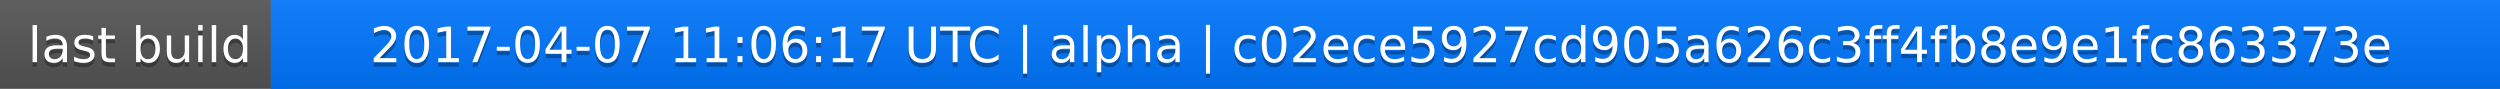
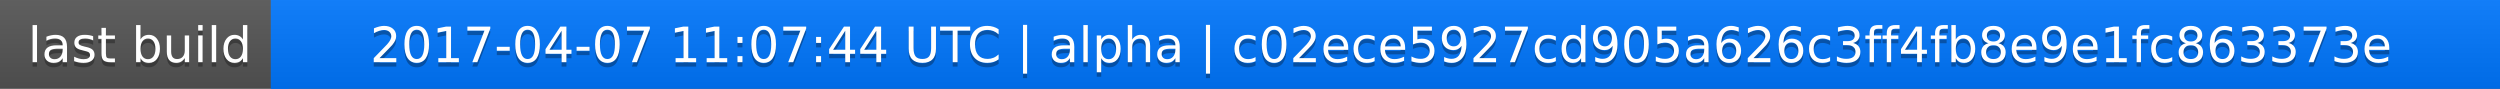
<svg xmlns="http://www.w3.org/2000/svg" width="563" height="20">
  <linearGradient id="a" x2="0" y2="100%">
    <stop offset="0" stop-color="#bbb" stop-opacity=".1" />
    <stop offset="1" stop-opacity=".1" />
  </linearGradient>
  <rect rx="0" width="563" height="20" fill="#555" />
  <rect rx="0" x="61" width="502" height="20" fill="#07f" />
  <path fill="#07f" d="M61 0h4v20h-4z" />
  <rect rx="0" width="563" height="20" fill="url(#a)" />
  <g fill="#fff" text-anchor="middle" font-family="DejaVu Sans,Verdana,Geneva,sans-serif" font-size="11">
    <text x="31.5" y="15" fill="#010101" fill-opacity=".3">last build</text>
    <text x="31.5" y="14">last build</text>
-     <text x="311" y="15" fill="#010101" fill-opacity=".3">2017-04-07 11:06:17 UTC | alpha | c02ece5927cd905a626c3ff4fb8e9e1fc863373e</text>
-     <text x="311" y="14">2017-04-07 11:06:17 UTC | alpha | c02ece5927cd905a626c3ff4fb8e9e1fc863373e</text>
+     <text x="311" y="15" fill="#010101" fill-opacity=".3">2017-04-07 11:07:44 UTC | alpha | c02ece5927cd905a626c3ff4fb8e9e1fc863373e</text>
+     <text x="311" y="14">2017-04-07 11:07:44 UTC | alpha | c02ece5927cd905a626c3ff4fb8e9e1fc863373e</text>
  </g>
</svg>
